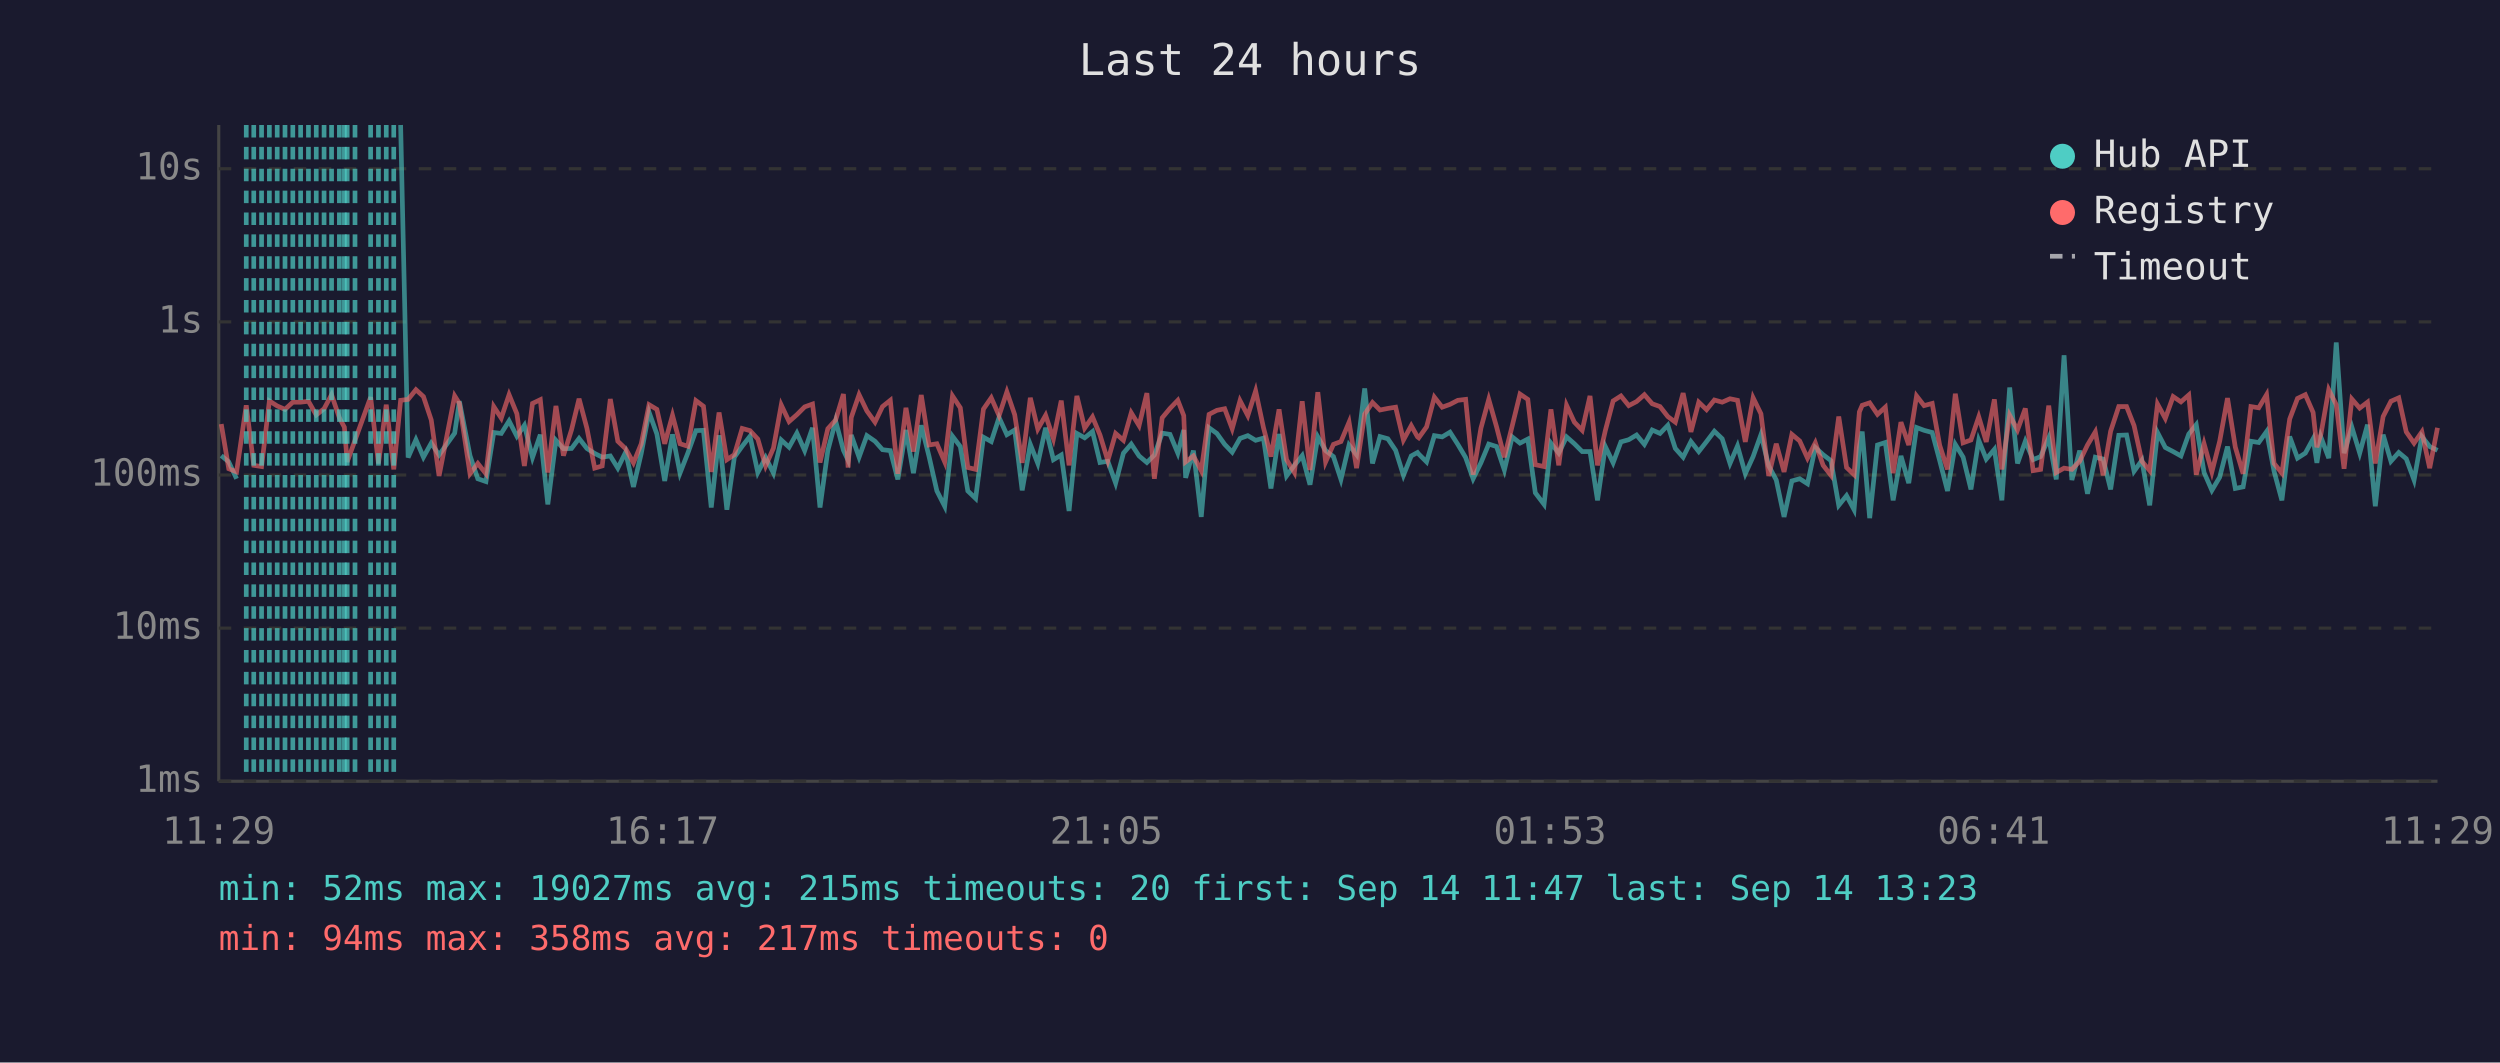
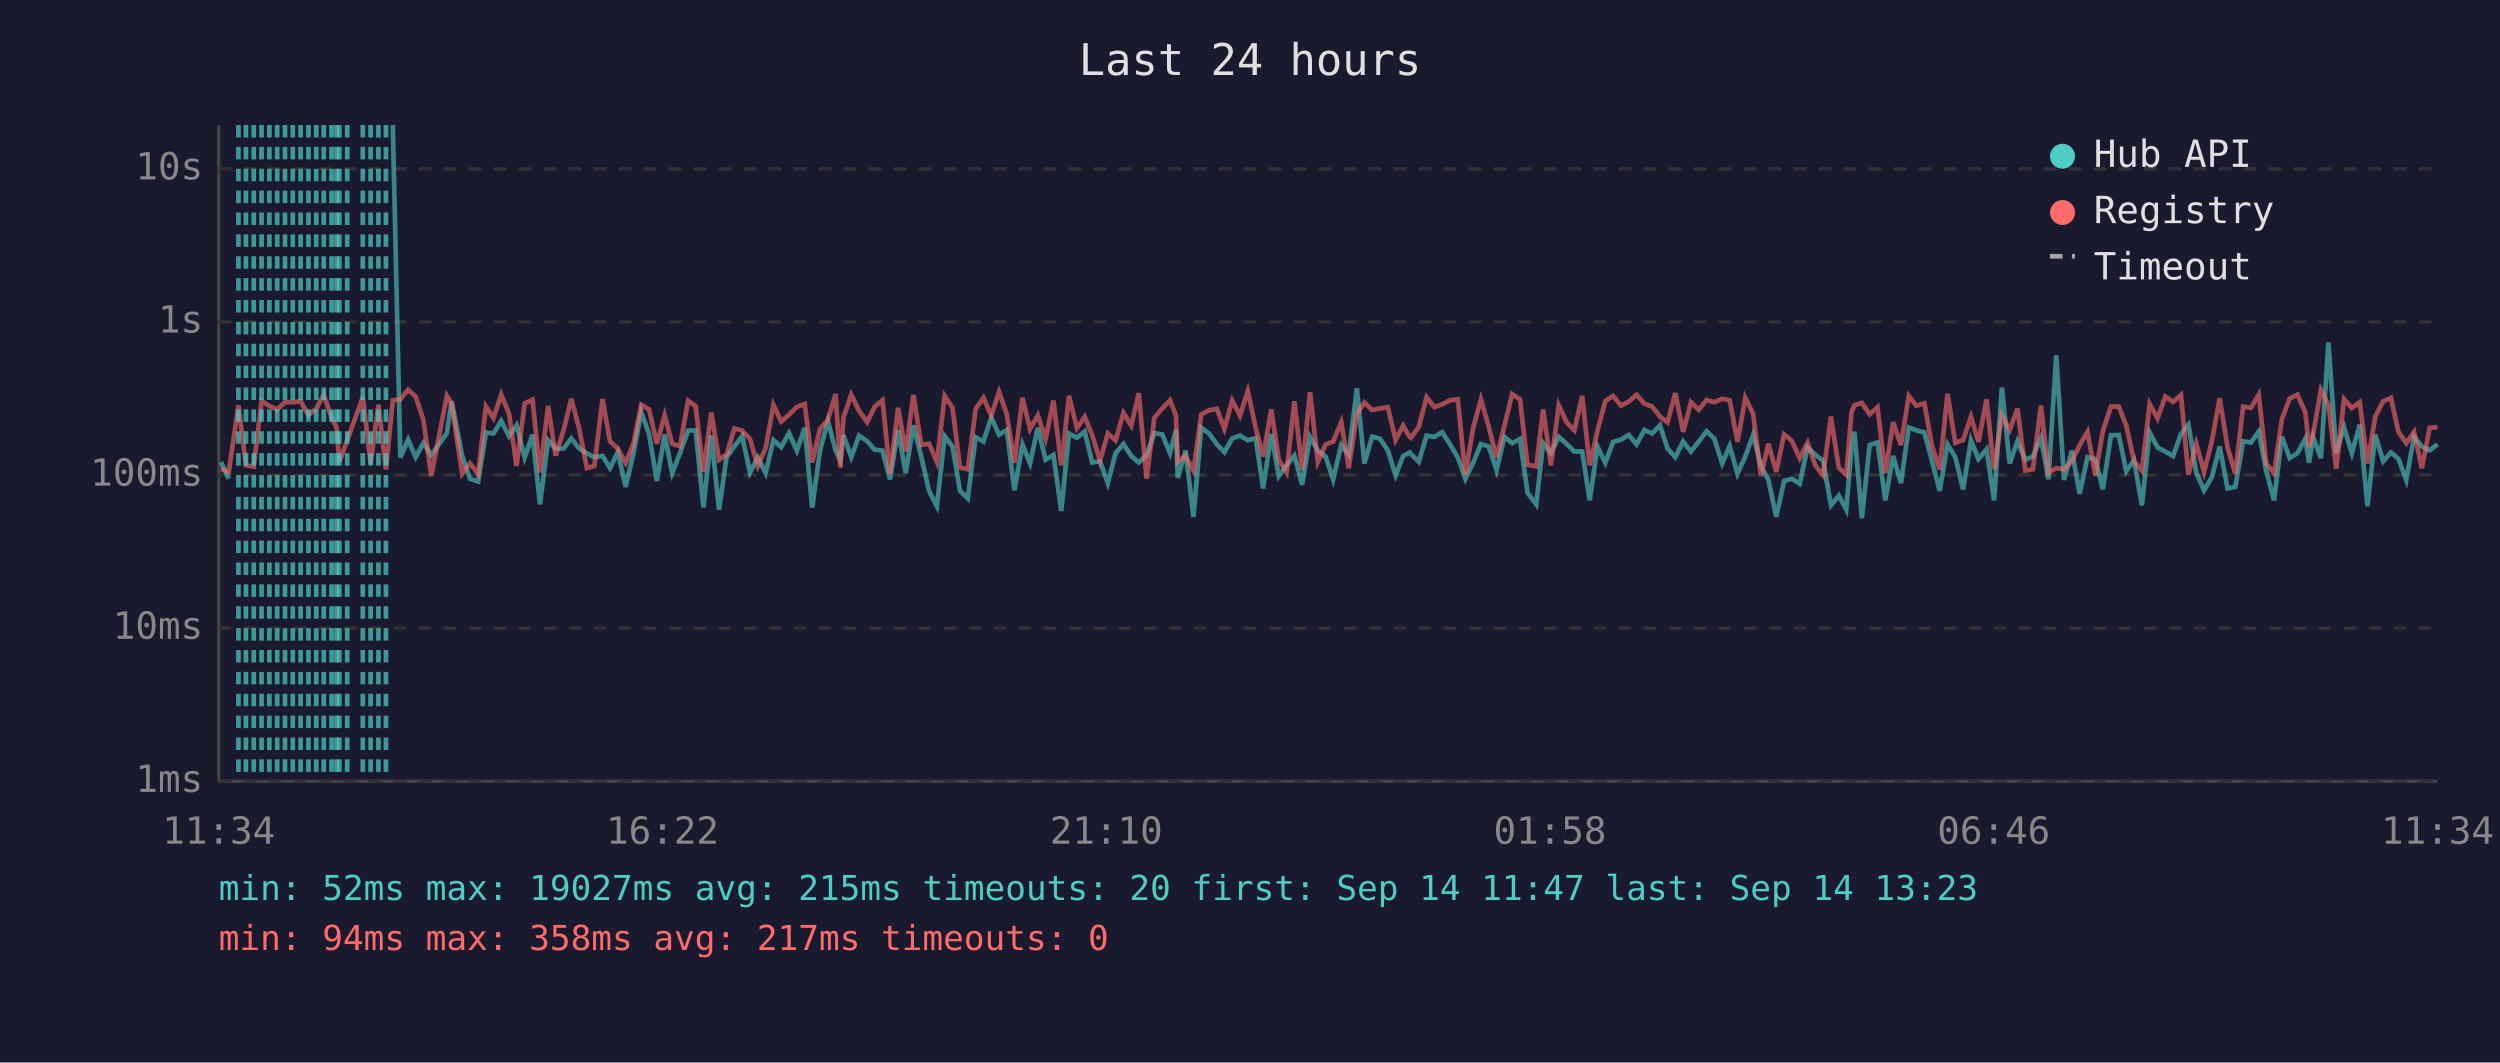
<svg xmlns="http://www.w3.org/2000/svg" viewBox="0 0 800 340" font-family="monospace" font-size="12">
  <rect width="800" height="340" fill="#1a1a2e" />
  <text x="400" y="24" fill="#e0e0e0" font-size="14" text-anchor="middle">Last 24 hours</text>
  <line x1="70" y1="40" x2="70" y2="250" stroke="#444" stroke-width="1" />
  <line x1="70" y1="250" x2="780" y2="250" stroke="#444" stroke-width="1" />
  <line x1="70" y1="250" x2="780" y2="250" stroke="#333" stroke-width="1" stroke-dasharray="4" />
  <text x="65" y="250" fill="#888" text-anchor="end" dominant-baseline="middle">1ms</text>
  <line x1="70" y1="201" x2="780" y2="201" stroke="#333" stroke-width="1" stroke-dasharray="4" />
  <text x="65" y="201" fill="#888" text-anchor="end" dominant-baseline="middle">10ms</text>
  <line x1="70" y1="152" x2="780" y2="152" stroke="#333" stroke-width="1" stroke-dasharray="4" />
  <text x="65" y="152" fill="#888" text-anchor="end" dominant-baseline="middle">100ms</text>
  <line x1="70" y1="103" x2="780" y2="103" stroke="#333" stroke-width="1" stroke-dasharray="4" />
  <text x="65" y="103" fill="#888" text-anchor="end" dominant-baseline="middle">1s</text>
  <line x1="70" y1="54" x2="780" y2="54" stroke="#333" stroke-width="1" stroke-dasharray="4" />
  <text x="65" y="54" fill="#888" text-anchor="end" dominant-baseline="middle">10s</text>
-   <text x="70" y="270" fill="#888" text-anchor="middle">11:29</text>
-   <text x="212" y="270" fill="#888" text-anchor="middle">16:17</text>
-   <text x="354" y="270" fill="#888" text-anchor="middle">21:05</text>
-   <text x="496" y="270" fill="#888" text-anchor="middle">01:53</text>
-   <text x="638" y="270" fill="#888" text-anchor="middle">06:41</text>
-   <text x="780" y="270" fill="#888" text-anchor="middle">11:29</text>
-   <polyline points="70.8,145.8 73.2,147.8 75.7,153.2" fill="none" stroke="#4ecdc4" stroke-width="1.5" opacity="0.6" />
-   <polyline points="128.2,40.0 130.6,146.4 133.1,140.7 135.5,146.3 138.0,141.8 140.5,145.6 145.5,138.6 147.0,128.4 150.4,145.8 152.9,153.2 155.5,154.1 158.0,138.4 160.4,138.7 162.9,134.7 165.4,139.6 167.8,136.1 170.4,146.4 172.9,139.1 175.3,161.4 177.9,140.9 180.3,143.6 182.9,143.5 185.3,140.3 187.8,143.5 190.3,145.1 192.7,146.3 195.3,145.9 197.7,149.8 200.2,144.7 202.7,155.8 205.2,145.1 207.7,131.9 210.2,138.9 212.7,153.9 215.2,139.0 217.6,151.4 220.1,145.0 222.7,137.8 225.1,137.7 227.6,162.4 230.1,139.3 232.6,163.1 235.0,146.3 237.5,142.8 240.0,139.6 242.5,151.2 245.0,146.4 247.5,151.4 250.0,140.8 252.5,143.1 255.0,138.6 257.5,144.2 260.0,136.9 262.4,162.4 264.9,144.2 267.4,134.7 269.9,144.1 271.4,147.3 272.4,139.2 274.9,146.3 277.4,139.4 280.0,141.2 282.4,143.9 284.9,144.2 287.3,153.4 289.9,137.6 292.3,151.4 294.8,136.1 297.3,146.1 299.8,157.1 302.3,162.0 304.8,139.6 307.3,142.9 309.7,157.1 312.2,159.5 314.7,139.9 317.2,141.3 319.7,133.6 322.2,139.1 324.7,137.6 327.1,156.9 329.7,142.2 332.1,148.3 334.6,136.9 337.1,147.1 339.6,145.6 342.1,163.5 344.6,138.7 347.1,140.1 349.6,138.1 352.0,148.0 354.5,147.6 357.0,154.6 359.5,145.0 362.0,142.1 364.5,145.9 367.0,148.0 369.4,145.6 371.9,138.6 374.4,139.0 376.9,145.0 378.8,137.6 379.4,152.9 381.9,144.2 384.4,165.4 386.9,136.9 389.4,138.7 391.9,142.2 394.3,144.7 396.8,140.3 399.3,139.4 401.8,140.9 404.3,140.2 406.7,156.3 409.3,138.9 411.7,152.3 414.2,148.9 416.7,145.8 419.2,155.1 421.7,139.8 424.2,144.2 426.7,146.1 429.1,153.4 431.7,142.4 434.1,145.5 436.7,124.3 439.2,148.3 441.6,139.7 444.1,140.4 446.6,144.1 449.1,152.1 451.6,145.9 453.6,144.8 454.0,145.3 456.5,147.8 459.0,139.4 461.5,139.8 464.0,138.3 466.5,142.2 469.0,146.4 471.4,153.2 473.9,148.1 476.4,142.1 478.9,142.9 481.4,150.4 483.9,139.8 486.4,141.8 488.9,140.5 491.3,157.7 494.1,161.4 496.3,141.8 498.8,145.0 501.3,139.8 503.8,142.0 506.3,144.5 508.8,144.5 511.2,160.1 513.7,142.9 516.2,148.1 518.7,141.4 521.2,140.7 523.7,139.2 526.2,142.2 528.7,137.6 531.2,138.7 533.7,136.1 536.1,143.5 538.6,146.3 541.1,141.3 543.6,144.5 546.1,141.3 548.6,138.0 551.1,140.4 553.6,148.3 556.0,142.7 558.5,151.6 561.0,146.1 563.5,139.1 566.0,149.1 568.4,153.6 570.9,165.4 573.4,153.9 575.9,153.2 578.4,154.8 580.9,143.2 583.4,145.5 585.9,147.4 588.4,161.7 590.9,158.6 593.3,163.1 595.0,143.1 595.9,138.1 598.3,165.8 600.8,142.4 603.3,141.6 605.8,160.1 608.3,145.9 610.8,154.6 613.3,136.8 615.7,137.7 618.3,138.4 620.7,147.4 623.2,157.1 625.7,142.2 628.2,146.3 630.7,156.6 633.2,140.9 635.6,146.9 638.2,143.8 640.6,160.1 643.1,124.0 645.6,148.3 648.1,141.2 650.6,147.1 653.0,146.1 655.6,140.1 658.0,153.4 660.5,113.7 663.0,153.6 665.5,144.2 668.0,158.0 670.5,146.3 673.0,146.9 675.4,156.6 678.0,139.3 680.5,139.2 682.9,150.8 685.4,147.3 687.9,161.7 690.4,138.4 692.9,143.2 695.4,144.5 697.9,145.9 700.4,138.9 702.8,135.9 705.3,151.2 707.8,156.9 710.3,152.7 712.8,142.9 715.3,156.3 717.8,155.8 720.3,141.2 722.8,141.6 725.3,138.1 727.7,150.8 730.2,160.1 732.7,139.7 735.2,146.6 737.7,145.0 740.2,140.4 741.4,148.1 742.7,139.9 745.2,146.6 747.6,109.6 750.1,145.0 752.6,136.7 755.1,145.0 757.6,135.9 760.1,162.0 762.6,139.1 765.1,147.6 767.6,144.8 770.0,146.8 772.5,153.6 775.0,139.7 777.5,142.9 780.0,144.1" fill="none" stroke="#4ecdc4" stroke-width="1.5" opacity="0.6" />
-   <polyline points="70.8,135.7 73.2,150.0 75.7,151.0 78.8,129.7 81.2,148.9 83.7,149.3 86.2,128.3 88.7,129.9 91.2,131.0 93.7,128.7 96.2,128.7 98.7,128.4 101.2,132.8 103.7,130.8 106.1,126.3 108.6,133.7 110.2,136.7 111.1,147.8 113.6,140.9 118.6,127.1 121.1,148.3 123.6,129.5 126.0,150.2 128.2,128.1 130.6,127.8 133.1,124.7 135.5,126.9 138.0,134.4 140.5,152.3 145.5,126.7 147.0,129.1 150.4,151.6 152.9,148.3 155.5,151.6 158.0,130.1 160.4,133.8 162.9,126.3 165.4,132.4 167.8,149.1 170.4,129.1 172.9,127.9 175.3,151.2 177.9,129.9 180.3,145.8 182.9,137.5 185.3,127.6 187.8,137.0 190.3,149.8 192.7,149.1 195.3,127.7 197.7,141.2 200.2,143.6 202.7,148.1 205.2,142.0 207.7,129.5 210.2,131.0 212.7,142.0 215.2,132.9 217.6,142.0 220.1,142.8 222.7,128.2 225.1,130.0 227.6,151.0 230.1,132.0 232.6,147.1 235.0,145.5 237.5,137.1 240.0,137.8 242.5,140.5 245.0,149.1 247.5,143.4 250.0,129.6 252.5,134.9 255.0,132.7 257.5,130.2 260.0,129.3 262.4,148.0 264.9,137.2 267.4,134.4 269.9,126.1 271.4,149.6 272.4,133.6 274.9,126.3 277.4,131.5 280.0,135.1 282.4,130.1 284.9,128.1 287.3,151.6 289.9,130.5 292.3,144.5 294.8,126.4 297.3,142.4 299.8,142.0 302.3,147.8 304.8,126.7 307.3,130.5 309.7,149.6 312.2,150.2 314.7,130.9 317.2,127.3 319.7,133.0 322.2,125.4 324.7,132.7 327.1,148.1 329.7,127.3 332.1,137.3 334.6,132.9 337.1,140.4 339.6,128.2 342.1,148.9 344.6,126.7 347.1,137.0 349.6,133.4 352.0,139.2 354.5,147.4 357.0,138.7 359.5,140.9 362.0,132.1 364.5,136.2 367.0,125.8 369.4,153.2 371.9,133.7 374.4,130.7 376.9,128.1 378.8,133.0 379.4,147.8 381.9,145.9 384.4,150.6 386.9,132.6 389.4,131.3 391.9,130.8 394.3,137.2 396.8,128.2 399.3,133.0 401.8,125.1 404.3,136.8 406.7,146.1 409.3,131.0 411.7,147.1 414.2,151.2 416.7,128.4 419.2,150.4 421.7,125.5 424.2,147.8 426.7,142.2 429.1,141.3 431.7,135.1 434.1,149.8 436.7,132.5 439.2,128.8 441.6,131.2 444.1,130.7 446.6,130.3 449.1,140.8 451.6,136.2 453.6,139.8 454.0,140.1 456.5,136.6 459.0,127.1 461.5,130.3 464.0,129.4 466.5,128.1 469.0,127.8 471.4,151.9 473.9,137.0 476.4,127.8 478.9,136.6 481.4,146.3 483.9,136.3 486.4,126.1 488.9,127.8 491.3,148.7 494.1,149.3 496.3,131.0 498.8,148.9 501.3,129.7 503.8,135.1 506.3,137.7 508.8,126.7 511.2,148.9 513.7,137.8 516.2,128.3 518.7,126.7 521.2,129.8 523.7,128.5 526.2,126.3 528.7,129.2 531.2,130.1 533.7,133.3 536.1,135.1 538.6,125.8 541.1,138.2 543.6,128.7 546.1,131.1 548.6,128.0 551.1,128.7 553.6,127.6 556.0,128.1 558.5,141.4 561.0,127.3 563.5,132.4 566.0,152.3 568.4,142.0 570.9,151.0 573.4,139.0 575.9,141.1 578.4,146.6 580.9,141.7 583.4,148.9 585.9,152.1 588.4,133.3 590.9,149.6 593.3,151.9 595.0,131.8 595.9,129.7 598.3,128.9 600.8,132.6 603.3,130.3 605.8,151.4 608.3,135.1 610.8,142.4 613.3,126.7 615.7,129.8 618.3,129.1 620.7,142.5 623.2,150.2 625.7,126.0 628.2,141.7 630.7,140.8 633.2,133.4 635.6,141.4 638.2,127.8 640.6,150.2 643.1,132.9 645.6,137.6 648.1,130.7 650.6,150.6 653.0,150.2 655.6,129.8 658.0,151.2 660.5,149.8 663.0,150.2 665.5,147.6 668.0,142.4 670.5,138.2 673.0,152.1 675.4,138.0 678.0,130.1 680.5,130.1 682.9,136.2 685.4,147.6 687.9,150.6 690.4,129.3 692.9,133.9 695.4,126.9 697.9,128.6 700.4,126.4 702.8,151.9 705.3,142.0 707.8,151.0 710.3,141.2 712.8,127.4 715.3,143.1 717.8,151.6 720.3,130.1 722.8,130.5 725.3,126.3 727.7,148.3 730.2,151.4 732.7,134.1 735.2,127.5 737.7,126.3 740.2,132.0 741.4,143.1 742.7,138.9 745.2,124.7 747.6,129.5 750.1,150.0 752.6,127.7 755.1,130.6 757.6,128.7 760.1,148.3 762.6,133.3 765.1,128.4 767.6,127.3 770.0,138.2 772.5,141.8 775.0,138.2 777.5,149.8 780.0,136.9" fill="none" stroke="#ff6b6b" stroke-width="1.5" opacity="0.6" />
-   <line x1="78.8" y1="40" x2="78.8" y2="250" stroke="#4ecdc4" stroke-width="1.5" stroke-dasharray="4,3" opacity="0.7" />
+   <text x="70" y="270" fill="#888" text-anchor="middle">11:34</text>
+   <text x="212" y="270" fill="#888" text-anchor="middle">16:22</text>
+   <text x="354" y="270" fill="#888" text-anchor="middle">21:10</text>
+   <text x="496" y="270" fill="#888" text-anchor="middle">01:58</text>
+   <text x="638" y="270" fill="#888" text-anchor="middle">06:46</text>
+   <text x="780" y="270" fill="#888" text-anchor="middle">11:34</text>
+   <polyline points="70.7,147.8 73.2,153.2" fill="none" stroke="#4ecdc4" stroke-width="1.5" opacity="0.6" />
+   <polyline points="125.7,40.0 128.1,146.4 130.6,140.7 133.0,146.3 135.5,141.8 138.0,145.6 143.0,138.6 144.5,128.4 147.9,145.8 150.4,153.2 153.0,154.1 155.5,138.4 157.9,138.7 160.4,134.7 162.9,139.6 165.3,136.1 167.9,146.4 170.4,139.1 172.8,161.4 175.4,140.9 177.8,143.6 180.4,143.5 182.8,140.3 185.3,143.5 187.8,145.1 190.2,146.3 192.8,145.9 195.2,149.8 197.7,144.7 200.2,155.8 202.7,145.1 205.2,131.9 207.7,138.9 210.2,153.9 212.7,139.0 215.1,151.4 217.6,145.0 220.2,137.8 222.6,137.7 225.1,162.4 227.6,139.3 230.1,163.1 232.5,146.3 235.0,142.8 237.5,139.6 240.0,151.2 242.5,146.4 245.0,151.4 247.5,140.8 250.0,143.1 252.5,138.6 255.0,144.2 257.5,136.9 259.9,162.4 262.4,144.2 264.9,134.7 267.4,144.1 268.9,147.3 269.9,139.2 272.4,146.3 274.9,139.4 277.5,141.2 279.9,143.9 282.4,144.2 284.8,153.4 287.4,137.6 289.8,151.4 292.3,136.1 294.8,146.1 297.3,157.1 299.8,162.0 302.3,139.6 304.8,142.9 307.2,157.1 309.7,159.5 312.2,139.9 314.7,141.3 317.2,133.6 319.7,139.1 322.2,137.6 324.6,156.9 327.2,142.2 329.6,148.3 332.1,136.9 334.6,147.1 337.1,145.6 339.6,163.5 342.1,138.7 344.6,140.1 347.1,138.1 349.5,148.0 352.0,147.6 354.5,154.6 357.0,145.0 359.5,142.1 362.0,145.9 364.4,148.0 366.9,145.6 369.4,138.6 371.9,139.0 374.4,145.0 376.3,137.6 376.9,152.9 379.4,144.2 381.9,165.4 384.4,136.9 386.9,138.7 389.4,142.2 391.8,144.7 394.3,140.3 396.8,139.4 399.3,140.9 401.8,140.2 404.2,156.3 406.8,138.9 409.2,152.3 411.7,148.9 414.2,145.8 416.7,155.1 419.2,139.8 421.7,144.2 424.2,146.1 426.6,153.4 429.2,142.4 431.6,145.5 434.2,124.3 436.6,148.3 439.1,139.7 441.6,140.4 444.1,144.1 446.6,152.1 449.0,145.9 451.1,144.8 451.5,145.3 454.0,147.8 456.5,139.4 459.0,139.8 461.5,138.3 464.0,142.2 466.5,146.4 468.9,153.2 471.4,148.1 473.9,142.1 476.4,142.9 478.9,150.4 481.4,139.8 483.9,141.8 486.4,140.5 488.8,157.7 491.6,161.4 493.8,141.8 496.3,145.0 498.8,139.8 501.3,142.0 503.8,144.5 506.3,144.5 508.7,160.1 511.2,142.9 513.7,148.1 516.2,141.4 518.7,140.7 521.2,139.2 523.7,142.2 526.2,137.6 528.7,138.7 531.2,136.1 533.6,143.5 536.1,146.3 538.6,141.3 541.1,144.5 543.6,141.3 546.1,138.0 548.6,140.4 551.1,148.3 553.5,142.7 556.0,151.6 558.5,146.1 561.0,139.1 563.5,149.1 565.9,153.6 568.4,165.4 570.9,153.9 573.4,153.2 575.9,154.8 578.4,143.2 580.9,145.5 583.4,147.4 585.9,161.7 588.4,158.6 590.8,163.1 592.5,143.1 593.4,138.1 595.8,165.8 598.3,142.4 600.8,141.6 603.3,160.1 605.8,145.9 608.3,154.6 610.8,136.8 613.2,137.7 615.8,138.4 618.2,147.4 620.7,157.1 623.2,142.2 625.7,146.3 628.2,156.6 630.7,140.9 633.1,146.9 635.7,143.8 638.1,160.1 640.6,124.0 643.1,148.3 645.6,141.2 648.1,147.1 650.5,146.1 653.1,140.1 655.5,153.4 658.0,113.7 660.5,153.6 663.0,144.2 665.5,158.0 668.0,146.3 670.5,146.9 672.9,156.6 675.5,139.3 678.0,139.2 680.4,150.8 682.9,147.3 685.4,161.7 687.9,138.4 690.4,143.2 692.9,144.5 695.4,145.9 697.9,138.9 700.3,135.9 702.8,151.2 705.3,156.9 707.8,152.7 710.3,142.9 712.8,156.3 715.3,155.8 717.8,141.2 720.3,141.6 722.8,138.1 725.2,150.8 727.7,160.1 730.2,139.7 732.7,146.6 735.2,145.0 737.7,140.4 738.9,148.1 740.2,139.9 742.7,146.6 745.1,109.6 747.6,145.0 750.1,136.7 752.6,145.0 755.1,135.9 757.6,162.0 760.1,139.1 762.6,147.6 765.1,144.8 767.5,146.8 770.0,153.6 772.5,139.7 775.0,142.9 777.5,144.1 780.0,142.2" fill="none" stroke="#4ecdc4" stroke-width="1.5" opacity="0.6" />
+   <polyline points="70.7,150.0 73.2,151.0 76.3,129.7 78.7,148.9 81.2,149.3 83.7,128.3 86.2,129.9 88.7,131.0 91.2,128.7 93.7,128.7 96.2,128.4 98.7,132.8 101.2,130.8 103.6,126.3 106.1,133.7 107.7,136.7 108.6,147.8 111.1,140.9 116.1,127.1 118.6,148.3 121.1,129.5 123.5,150.2 125.7,128.1 128.1,127.8 130.6,124.7 133.0,126.9 135.5,134.4 138.0,152.3 143.0,126.7 144.5,129.1 147.9,151.6 150.4,148.3 153.0,151.6 155.5,130.1 157.9,133.8 160.4,126.3 162.9,132.4 165.3,149.1 167.9,129.1 170.4,127.9 172.8,151.2 175.4,129.9 177.8,145.8 180.4,137.5 182.8,127.6 185.3,137.0 187.8,149.8 190.2,149.1 192.8,127.7 195.2,141.2 197.7,143.6 200.2,148.1 202.7,142.0 205.2,129.5 207.7,131.0 210.2,142.0 212.7,132.9 215.1,142.0 217.6,142.8 220.2,128.2 222.6,130.0 225.1,151.0 227.6,132.0 230.1,147.1 232.5,145.5 235.0,137.1 237.5,137.8 240.0,140.5 242.5,149.1 245.0,143.4 247.5,129.6 250.0,134.9 252.5,132.7 255.0,130.2 257.5,129.3 259.9,148.0 262.4,137.2 264.9,134.4 267.4,126.1 268.9,149.6 269.9,133.6 272.4,126.3 274.9,131.5 277.5,135.1 279.9,130.1 282.4,128.1 284.8,151.6 287.4,130.5 289.8,144.5 292.3,126.4 294.8,142.4 297.3,142.0 299.8,147.8 302.3,126.7 304.8,130.5 307.2,149.6 309.7,150.2 312.2,130.9 314.7,127.3 317.2,133.0 319.7,125.4 322.2,132.7 324.6,148.1 327.2,127.3 329.6,137.3 332.1,132.9 334.6,140.4 337.1,128.2 339.6,148.9 342.1,126.7 344.6,137.0 347.1,133.4 349.5,139.2 352.0,147.4 354.5,138.7 357.0,140.9 359.5,132.1 362.0,136.2 364.4,125.8 366.9,153.2 369.4,133.7 371.9,130.7 374.4,128.1 376.3,133.0 376.9,147.8 379.4,145.9 381.9,150.6 384.4,132.6 386.9,131.3 389.4,130.8 391.8,137.2 394.3,128.2 396.8,133.0 399.3,125.1 401.8,136.8 404.2,146.1 406.8,131.0 409.2,147.1 411.7,151.2 414.2,128.4 416.7,150.4 419.2,125.5 421.7,147.8 424.2,142.2 426.6,141.3 429.2,135.1 431.6,149.8 434.2,132.5 436.6,128.8 439.1,131.2 441.6,130.7 444.1,130.3 446.6,140.8 449.0,136.2 451.1,139.8 451.5,140.1 454.0,136.6 456.5,127.1 459.0,130.3 461.5,129.4 464.0,128.1 466.5,127.8 468.9,151.9 471.4,137.0 473.9,127.8 476.4,136.6 478.9,146.3 481.4,136.3 483.9,126.1 486.4,127.8 488.8,148.7 491.6,149.3 493.8,131.0 496.3,148.9 498.8,129.7 501.3,135.1 503.8,137.7 506.3,126.7 508.7,148.9 511.2,137.8 513.7,128.3 516.2,126.7 518.7,129.8 521.2,128.5 523.7,126.3 526.2,129.2 528.7,130.1 531.2,133.3 533.6,135.1 536.1,125.8 538.6,138.2 541.1,128.7 543.6,131.1 546.1,128.0 548.6,128.7 551.1,127.6 553.5,128.1 556.0,141.4 558.5,127.3 561.0,132.4 563.5,152.3 565.9,142.0 568.4,151.0 570.9,139.0 573.4,141.1 575.9,146.6 578.4,141.7 580.9,148.9 583.4,152.1 585.9,133.3 588.4,149.6 590.8,151.9 592.5,131.8 593.4,129.7 595.8,128.9 598.3,132.6 600.8,130.3 603.3,151.4 605.8,135.1 608.3,142.4 610.8,126.7 613.2,129.8 615.8,129.1 618.2,142.5 620.7,150.2 623.2,126.0 625.7,141.7 628.2,140.8 630.7,133.4 633.1,141.4 635.7,127.8 638.1,150.2 640.6,132.9 643.1,137.6 645.6,130.7 648.1,150.6 650.5,150.2 653.1,129.8 655.5,151.2 658.0,149.8 660.5,150.2 663.0,147.6 665.5,142.4 668.0,138.2 670.5,152.1 672.9,138.0 675.5,130.1 678.0,130.1 680.4,136.2 682.9,147.6 685.4,150.6 687.9,129.3 690.4,133.9 692.9,126.9 695.4,128.6 697.9,126.4 700.3,151.9 702.8,142.0 705.3,151.0 707.8,141.2 710.3,127.4 712.8,143.1 715.3,151.6 717.8,130.1 720.3,130.5 722.8,126.3 725.2,148.3 727.7,151.4 730.2,134.1 732.7,127.5 735.2,126.3 737.7,132.0 738.9,143.1 740.2,138.9 742.7,124.7 745.1,129.5 747.6,150.0 750.1,127.7 752.6,130.6 755.1,128.7 757.6,148.3 760.1,133.3 762.6,128.4 765.1,127.3 767.5,138.2 770.0,141.8 772.5,138.2 775.0,149.8 777.5,136.9 780.0,136.7" fill="none" stroke="#ff6b6b" stroke-width="1.5" opacity="0.6" />
+   <line x1="76.3" y1="40" x2="76.3" y2="250" stroke="#4ecdc4" stroke-width="1.5" stroke-dasharray="4,3" opacity="0.7" />
+   <line x1="78.7" y1="40" x2="78.7" y2="250" stroke="#4ecdc4" stroke-width="1.5" stroke-dasharray="4,3" opacity="0.7" />
  <line x1="81.2" y1="40" x2="81.2" y2="250" stroke="#4ecdc4" stroke-width="1.5" stroke-dasharray="4,3" opacity="0.7" />
  <line x1="83.7" y1="40" x2="83.7" y2="250" stroke="#4ecdc4" stroke-width="1.5" stroke-dasharray="4,3" opacity="0.7" />
  <line x1="86.2" y1="40" x2="86.2" y2="250" stroke="#4ecdc4" stroke-width="1.5" stroke-dasharray="4,3" opacity="0.7" />
  <line x1="88.7" y1="40" x2="88.7" y2="250" stroke="#4ecdc4" stroke-width="1.5" stroke-dasharray="4,3" opacity="0.7" />
  <line x1="91.2" y1="40" x2="91.2" y2="250" stroke="#4ecdc4" stroke-width="1.5" stroke-dasharray="4,3" opacity="0.7" />
  <line x1="93.7" y1="40" x2="93.7" y2="250" stroke="#4ecdc4" stroke-width="1.5" stroke-dasharray="4,3" opacity="0.7" />
  <line x1="96.2" y1="40" x2="96.2" y2="250" stroke="#4ecdc4" stroke-width="1.5" stroke-dasharray="4,3" opacity="0.7" />
  <line x1="98.7" y1="40" x2="98.7" y2="250" stroke="#4ecdc4" stroke-width="1.5" stroke-dasharray="4,3" opacity="0.7" />
  <line x1="101.2" y1="40" x2="101.2" y2="250" stroke="#4ecdc4" stroke-width="1.5" stroke-dasharray="4,3" opacity="0.7" />
-   <line x1="103.7" y1="40" x2="103.7" y2="250" stroke="#4ecdc4" stroke-width="1.5" stroke-dasharray="4,3" opacity="0.7" />
+   <line x1="103.6" y1="40" x2="103.6" y2="250" stroke="#4ecdc4" stroke-width="1.5" stroke-dasharray="4,3" opacity="0.7" />
  <line x1="106.1" y1="40" x2="106.1" y2="250" stroke="#4ecdc4" stroke-width="1.5" stroke-dasharray="4,3" opacity="0.7" />
+   <line x1="107.7" y1="40" x2="107.7" y2="250" stroke="#4ecdc4" stroke-width="1.5" stroke-dasharray="4,3" opacity="0.7" />
  <line x1="108.6" y1="40" x2="108.6" y2="250" stroke="#4ecdc4" stroke-width="1.5" stroke-dasharray="4,3" opacity="0.7" />
-   <line x1="110.2" y1="40" x2="110.2" y2="250" stroke="#4ecdc4" stroke-width="1.5" stroke-dasharray="4,3" opacity="0.7" />
  <line x1="111.1" y1="40" x2="111.1" y2="250" stroke="#4ecdc4" stroke-width="1.5" stroke-dasharray="4,3" opacity="0.7" />
-   <line x1="113.6" y1="40" x2="113.6" y2="250" stroke="#4ecdc4" stroke-width="1.5" stroke-dasharray="4,3" opacity="0.7" />
+   <line x1="116.1" y1="40" x2="116.1" y2="250" stroke="#4ecdc4" stroke-width="1.5" stroke-dasharray="4,3" opacity="0.7" />
  <line x1="118.6" y1="40" x2="118.6" y2="250" stroke="#4ecdc4" stroke-width="1.5" stroke-dasharray="4,3" opacity="0.7" />
  <line x1="121.1" y1="40" x2="121.1" y2="250" stroke="#4ecdc4" stroke-width="1.5" stroke-dasharray="4,3" opacity="0.7" />
-   <line x1="123.6" y1="40" x2="123.6" y2="250" stroke="#4ecdc4" stroke-width="1.5" stroke-dasharray="4,3" opacity="0.7" />
-   <line x1="126.0" y1="40" x2="126.0" y2="250" stroke="#4ecdc4" stroke-width="1.5" stroke-dasharray="4,3" opacity="0.7" />
+   <line x1="123.5" y1="40" x2="123.5" y2="250" stroke="#4ecdc4" stroke-width="1.5" stroke-dasharray="4,3" opacity="0.7" />
  <circle cx="660" cy="50" r="4" fill="#4ecdc4" />
  <text x="670" y="50" fill="#e0e0e0" dominant-baseline="middle">Hub API</text>
  <circle cx="660" cy="68" r="4" fill="#ff6b6b" />
  <text x="670" y="68" fill="#e0e0e0" dominant-baseline="middle">Registry</text>
  <line x1="656" y1="82" x2="664" y2="82" stroke="#e0e0e0" stroke-width="1.5" stroke-dasharray="4,3" opacity="0.7" />
  <text x="670" y="86" fill="#e0e0e0" dominant-baseline="middle">Timeout</text>
  <text x="70" y="288" fill="#4ecdc4" font-size="11">min: 52ms  max: 19027ms  avg: 215ms  timeouts: 20  first: Sep 14 11:47  last: Sep 14 13:23</text>
  <text x="70" y="304" fill="#ff6b6b" font-size="11">min: 94ms  max: 358ms  avg: 217ms  timeouts: 0</text>
</svg>
